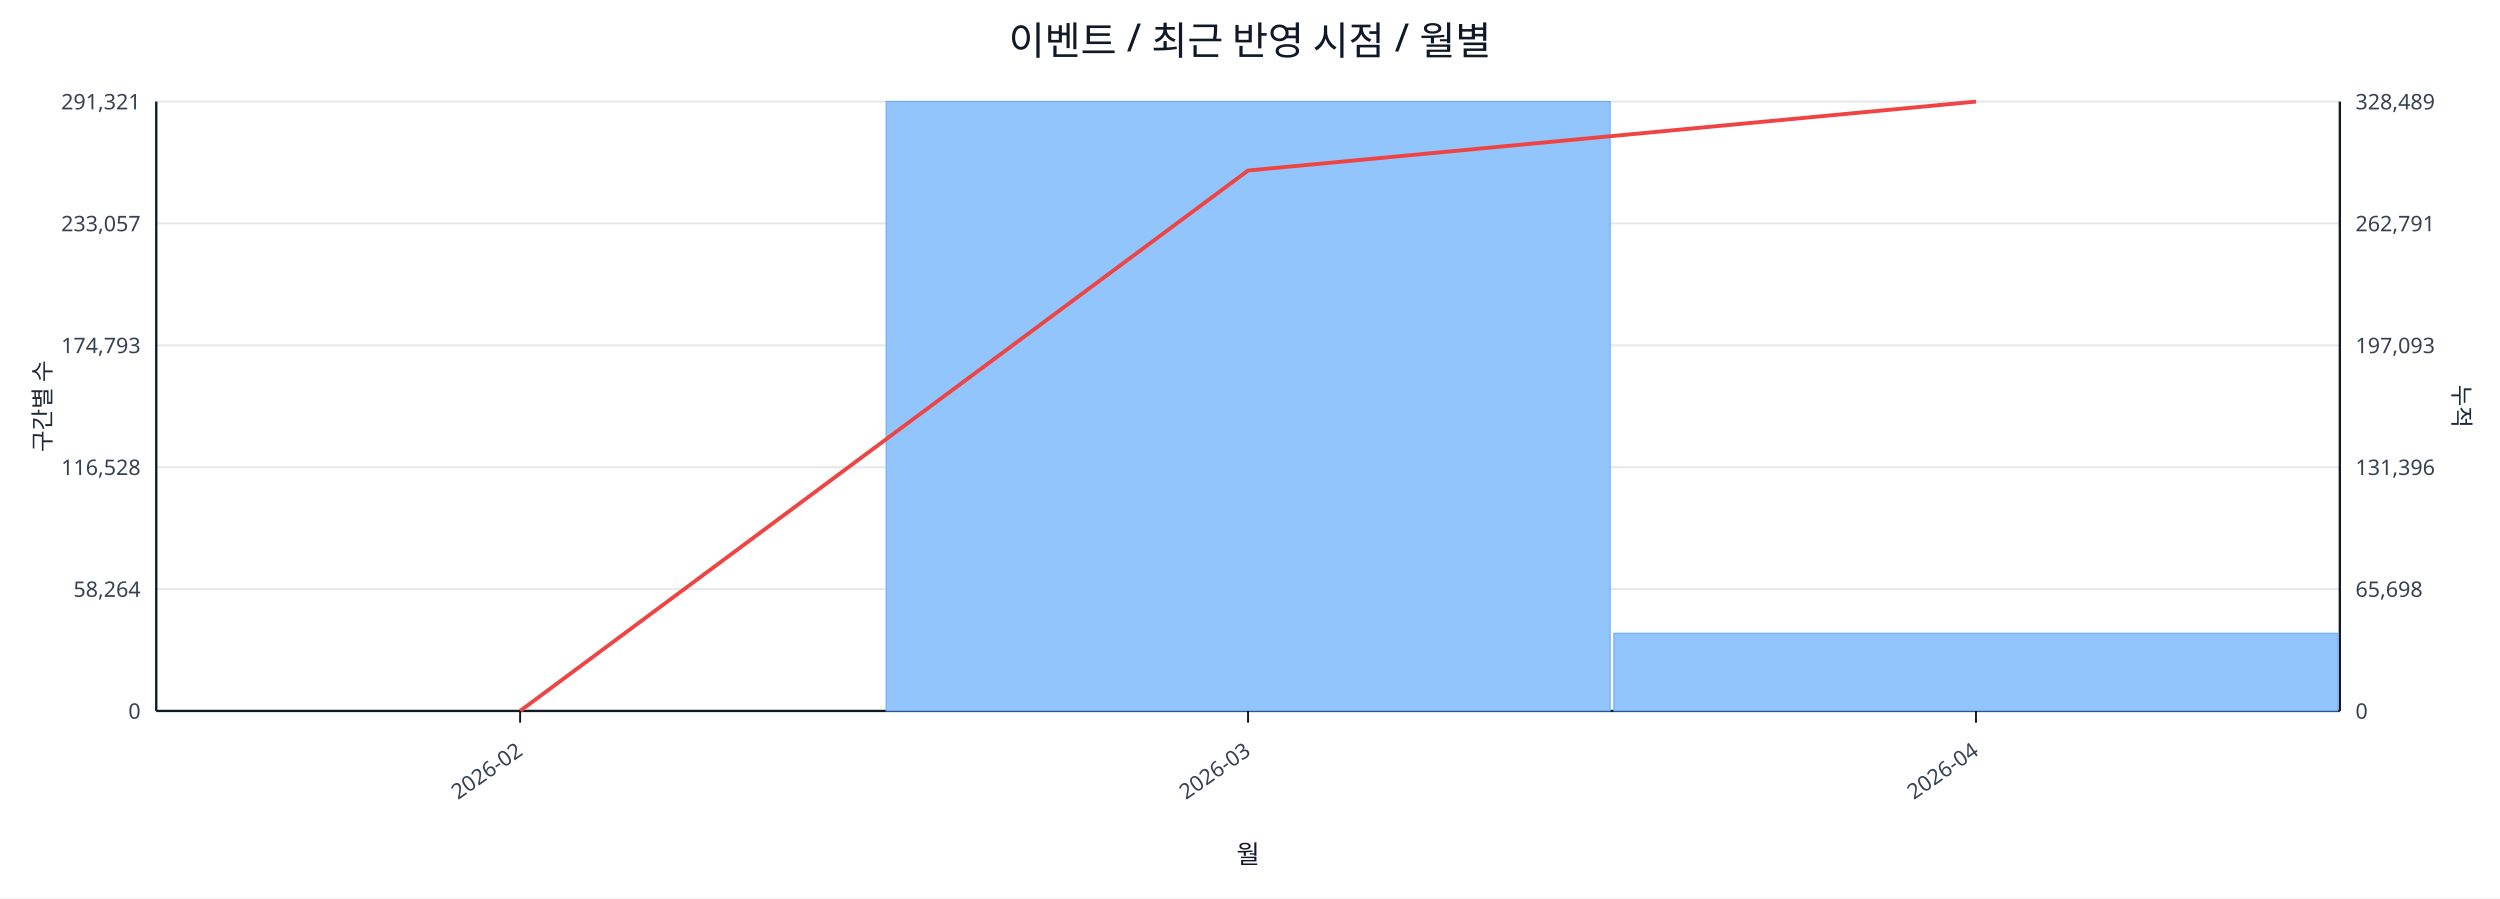
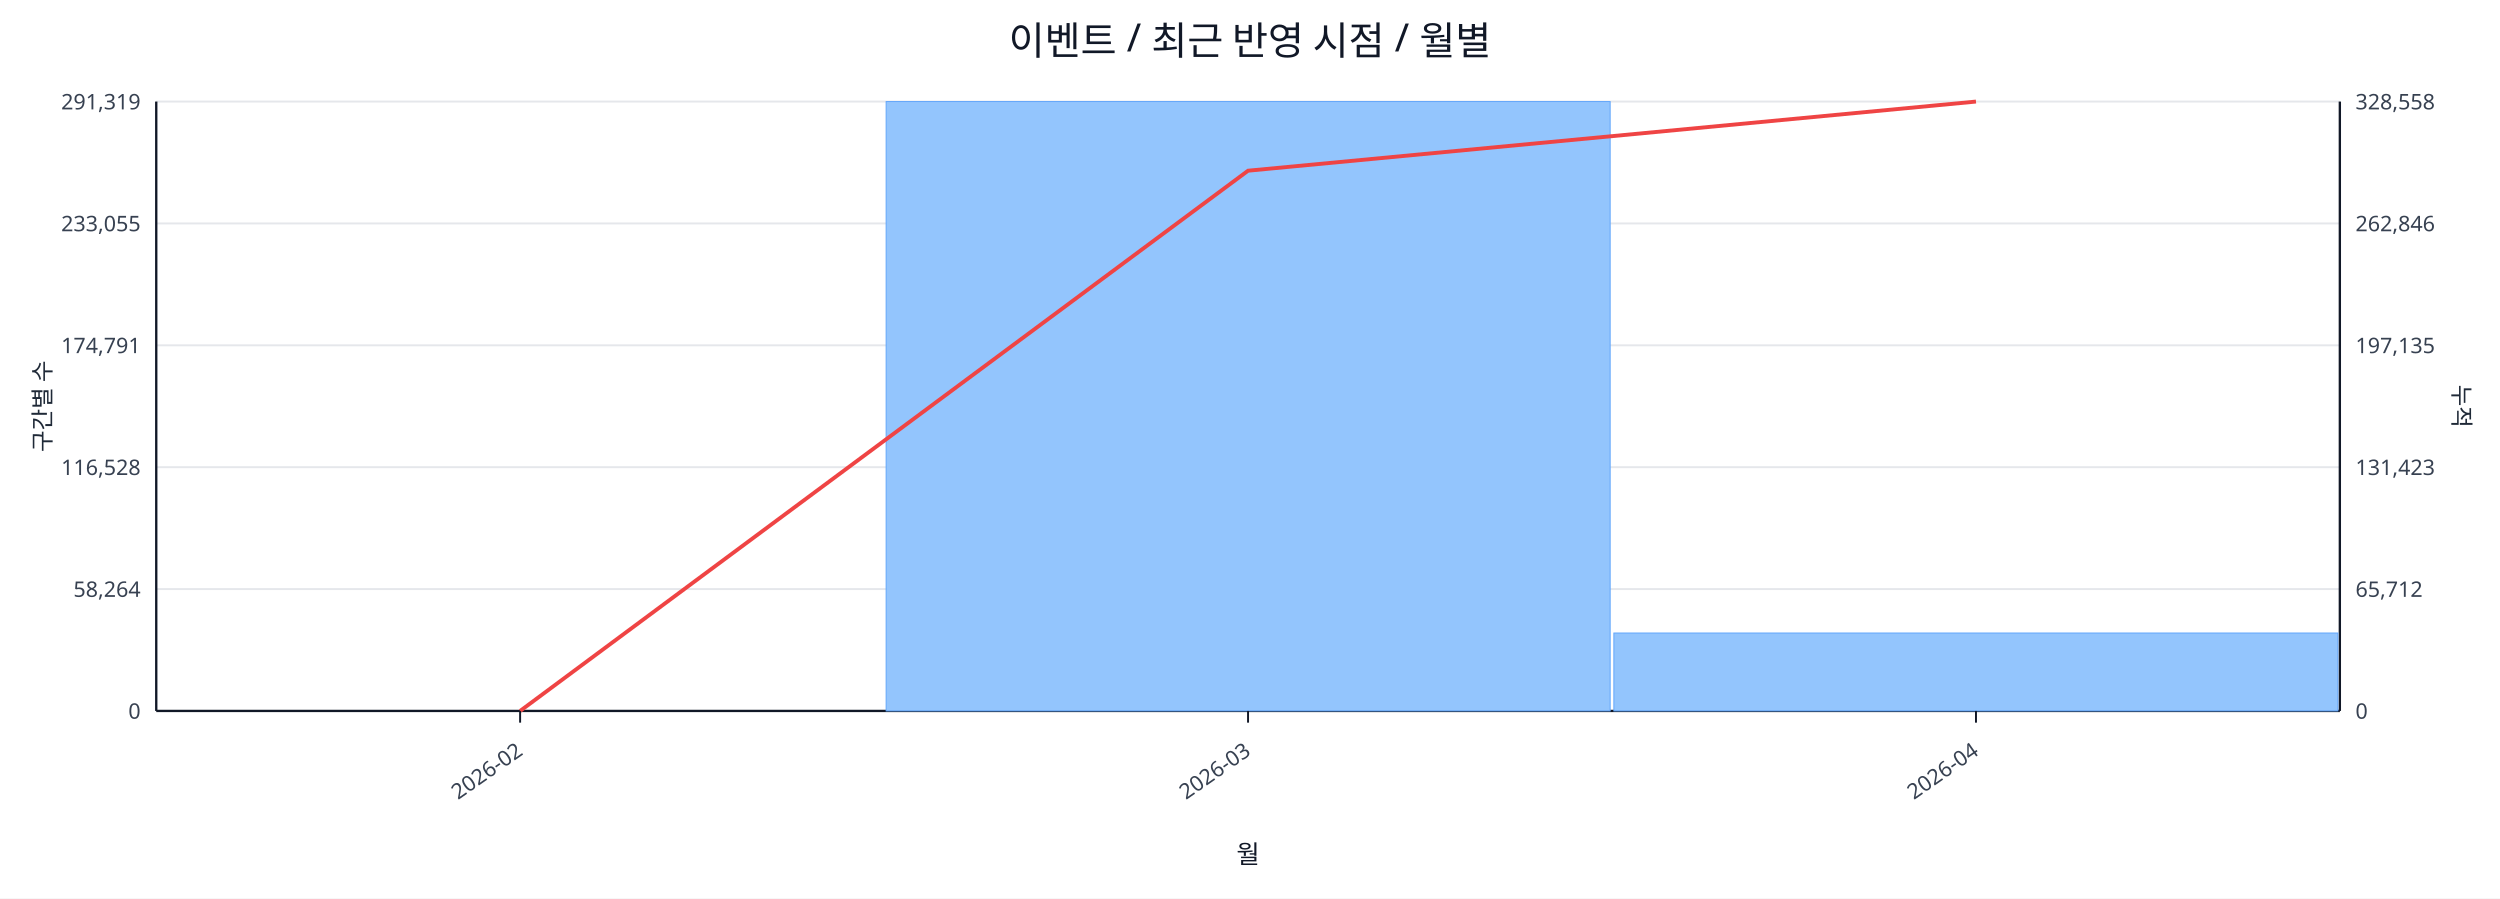
<svg xmlns="http://www.w3.org/2000/svg" width="1280" height="460" viewBox="0 0 1280 460">
  <rect x="0" y="0" width="100%" height="100%" fill="#ffffff" />
  <text x="640.0" y="28" font-size="20" text-anchor="middle" font-family="sans-serif" fill="#111827">이벤트 / 최근 반영 시점 / 월별</text>
  <line x1="80.0" y1="52.0" x2="1198.0" y2="52.0" stroke="#e5e7eb" stroke-width="1" />
-   <text x="72.0" y="56.0" font-size="11" text-anchor="end" font-family="sans-serif" fill="#374151">291,321</text>
-   <text x="1206.0" y="56.0" font-size="11" text-anchor="start" font-family="sans-serif" fill="#374151">328,489</text>
+   <text x="72.0" y="56.0" font-size="11" text-anchor="end" font-family="sans-serif" fill="#374151">291,319</text>
+   <text x="1206.0" y="56.0" font-size="11" text-anchor="start" font-family="sans-serif" fill="#374151">328,558</text>
  <line x1="80.0" y1="114.4" x2="1198.0" y2="114.4" stroke="#e5e7eb" stroke-width="1" />
-   <text x="72.0" y="118.4" font-size="11" text-anchor="end" font-family="sans-serif" fill="#374151">233,057</text>
-   <text x="1206.0" y="118.4" font-size="11" text-anchor="start" font-family="sans-serif" fill="#374151">262,791</text>
+   <text x="72.0" y="118.4" font-size="11" text-anchor="end" font-family="sans-serif" fill="#374151">233,055</text>
+   <text x="1206.0" y="118.4" font-size="11" text-anchor="start" font-family="sans-serif" fill="#374151">262,846</text>
  <line x1="80.0" y1="176.8" x2="1198.0" y2="176.8" stroke="#e5e7eb" stroke-width="1" />
-   <text x="72.0" y="180.8" font-size="11" text-anchor="end" font-family="sans-serif" fill="#374151">174,793</text>
-   <text x="1206.0" y="180.8" font-size="11" text-anchor="start" font-family="sans-serif" fill="#374151">197,093</text>
+   <text x="72.0" y="180.8" font-size="11" text-anchor="end" font-family="sans-serif" fill="#374151">174,791</text>
+   <text x="1206.0" y="180.8" font-size="11" text-anchor="start" font-family="sans-serif" fill="#374151">197,135</text>
  <line x1="80.0" y1="239.2" x2="1198.0" y2="239.2" stroke="#e5e7eb" stroke-width="1" />
  <text x="72.0" y="243.2" font-size="11" text-anchor="end" font-family="sans-serif" fill="#374151">116,528</text>
-   <text x="1206.0" y="243.2" font-size="11" text-anchor="start" font-family="sans-serif" fill="#374151">131,396</text>
+   <text x="1206.0" y="243.2" font-size="11" text-anchor="start" font-family="sans-serif" fill="#374151">131,423</text>
  <line x1="80.0" y1="301.6" x2="1198.0" y2="301.6" stroke="#e5e7eb" stroke-width="1" />
  <text x="72.0" y="305.6" font-size="11" text-anchor="end" font-family="sans-serif" fill="#374151">58,264</text>
-   <text x="1206.0" y="305.6" font-size="11" text-anchor="start" font-family="sans-serif" fill="#374151">65,698</text>
+   <text x="1206.0" y="305.6" font-size="11" text-anchor="start" font-family="sans-serif" fill="#374151">65,712</text>
  <line x1="80.0" y1="364.0" x2="1198.0" y2="364.0" stroke="#e5e7eb" stroke-width="1" />
  <text x="72.0" y="368.0" font-size="11" text-anchor="end" font-family="sans-serif" fill="#374151">0</text>
  <text x="1206.0" y="368.0" font-size="11" text-anchor="start" font-family="sans-serif" fill="#374151">0</text>
  <line x1="80.0" y1="364.0" x2="1198.0" y2="364.0" stroke="#111827" stroke-width="1.2" />
  <line x1="80.0" y1="52.0" x2="80.0" y2="364.0" stroke="#111827" stroke-width="1.2" />
  <line x1="1198.0" y1="52.0" x2="1198.0" y2="364.0" stroke="#111827" stroke-width="1.2" />
  <rect x="81.0" y="364.0" width="370.7" height="0.0" fill="#93c5fd" stroke="#60a5fa" stroke-width="0.5" />
  <rect x="453.7" y="52.0" width="370.7" height="312.0" fill="#93c5fd" stroke="#60a5fa" stroke-width="0.5" />
-   <rect x="826.3" y="324.2" width="370.7" height="39.8" fill="#93c5fd" stroke="#60a5fa" stroke-width="0.5" />
-   <polyline fill="none" stroke="#ef4444" stroke-width="2" points="266.3,364.0 639.0,87.3 1011.7,52.0" />
+   <rect x="826.3" y="324.1" width="370.7" height="39.9" fill="#93c5fd" stroke="#60a5fa" stroke-width="0.5" />
+   <polyline fill="none" stroke="#ef4444" stroke-width="2" points="266.3,364.0 639.0,87.4 1011.7,52.0" />
  <line x1="266.3" y1="364.0" x2="266.3" y2="370.0" stroke="#111827" stroke-width="1" />
  <text x="268.3" y="386.0" font-size="11" text-anchor="end" transform="rotate(-35 268.3 386.0)" font-family="sans-serif" fill="#374151">2026-02</text>
  <line x1="639.0" y1="364.0" x2="639.0" y2="370.0" stroke="#111827" stroke-width="1" />
  <text x="641.0" y="386.0" font-size="11" text-anchor="end" transform="rotate(-35 641.0 386.0)" font-family="sans-serif" fill="#374151">2026-03</text>
  <line x1="1011.7" y1="364.0" x2="1011.7" y2="370.0" stroke="#111827" stroke-width="1" />
  <text x="1013.7" y="386.0" font-size="11" text-anchor="end" transform="rotate(-35 1013.7 386.0)" font-family="sans-serif" fill="#374151">2026-04</text>
  <text x="26" y="208.0" font-size="12" transform="rotate(-90 26 208.0)" text-anchor="middle" font-family="sans-serif" fill="#1f2937">구간별 수</text>
  <text x="1256.0" y="208.0" font-size="12" transform="rotate(90 1256.0 208.0)" text-anchor="middle" font-family="sans-serif" fill="#1f2937">누적</text>
  <text x="639.0" y="442.0" font-size="13" text-anchor="middle" font-family="sans-serif" fill="#111827">월</text>
</svg>
